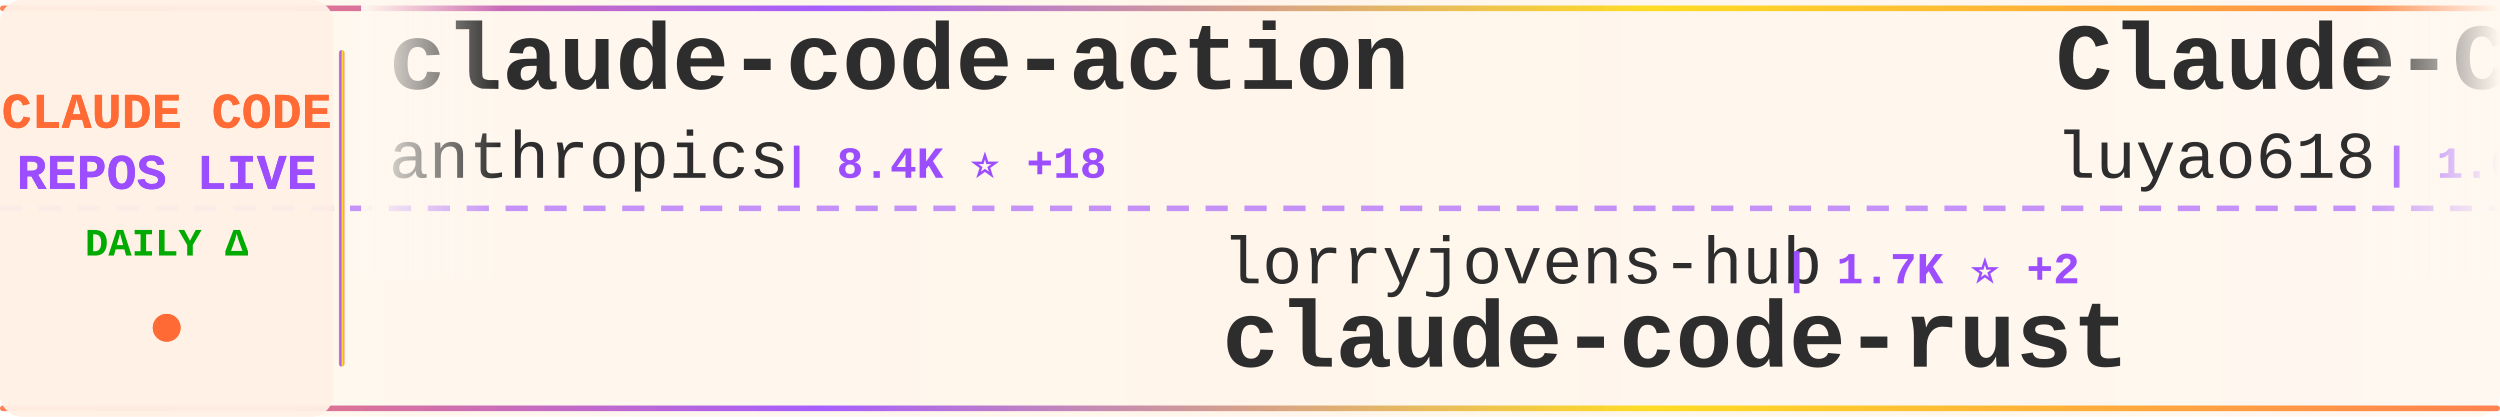
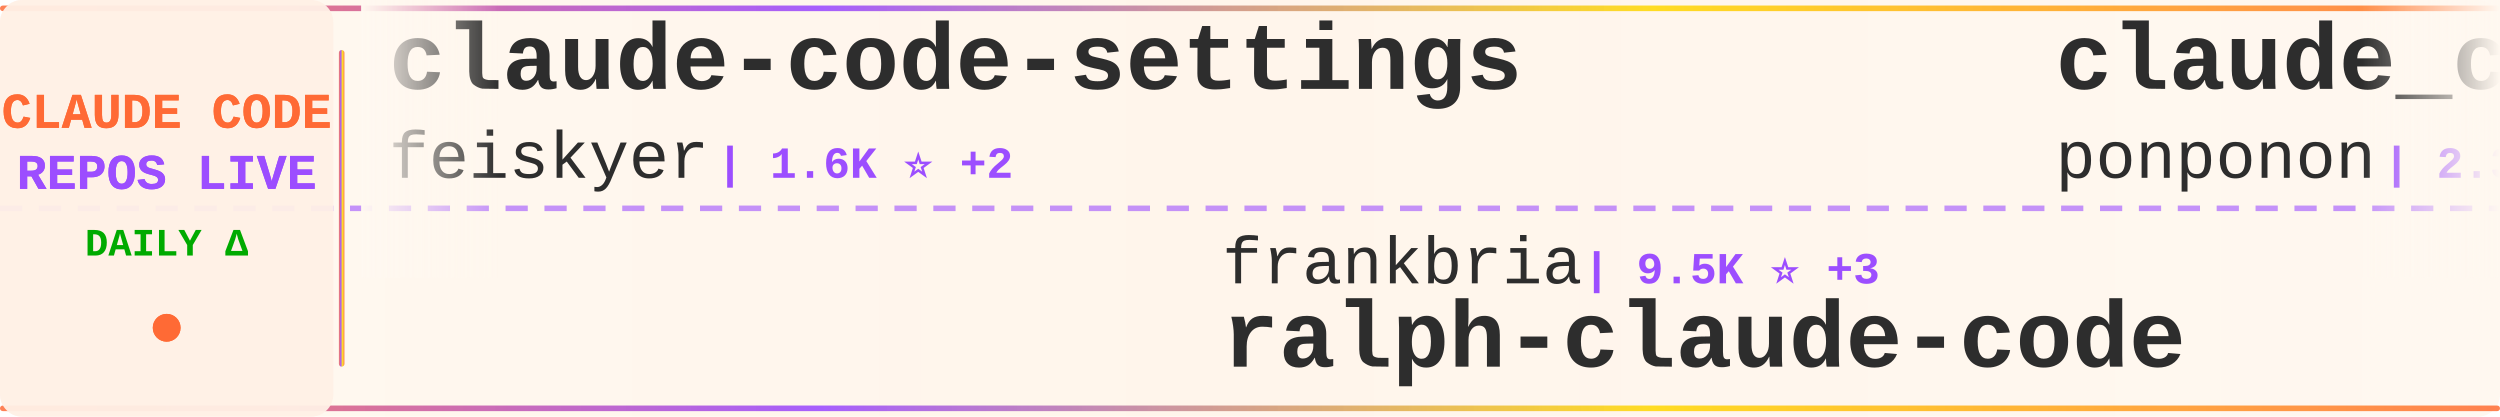
<svg xmlns="http://www.w3.org/2000/svg" width="900" height="150">
  <defs>
    <linearGradient id="tickerBg" x1="0%" y1="0%" x2="100%" y2="0%">
      <stop offset="0%" style="stop-color:#fff8f0;stop-opacity:0.98" />
      <stop offset="50%" style="stop-color:#fff5eb;stop-opacity:1" />
      <stop offset="100%" style="stop-color:#fff8f0;stop-opacity:0.98" />
    </linearGradient>
    <linearGradient id="borderGrad" x1="0%" y1="0%" x2="100%" y2="0%">
      <stop offset="0%" style="stop-color:#FF6B35;stop-opacity:0.85">
        <animate attributeName="stop-opacity" values="0.85;1;0.85" dur="2s" repeatCount="indefinite" />
      </stop>
      <stop offset="33%" style="stop-color:#9C4EFF;stop-opacity:0.9">
        <animate attributeName="stop-opacity" values="0.9;1;0.9" dur="2.2s" repeatCount="indefinite" />
      </stop>
      <stop offset="66%" style="stop-color:#FFD700;stop-opacity:0.85">
        <animate attributeName="stop-opacity" values="0.85;1;0.85" dur="1.8s" repeatCount="indefinite" />
      </stop>
      <stop offset="100%" style="stop-color:#FF6B35;stop-opacity:0.85">
        <animate attributeName="stop-opacity" values="0.85;1;0.85" dur="2s" repeatCount="indefinite" />
      </stop>
    </linearGradient>
    <filter id="textGlow">
      <feGaussianBlur stdDeviation="0.15" result="coloredBlur" />
      <feMerge>
        <feMergeNode in="coloredBlur" />
        <feMergeNode in="SourceGraphic" />
      </feMerge>
    </filter>
    <filter id="metricGlow">
      <feGaussianBlur stdDeviation="0.2" result="coloredBlur" />
      <feMerge>
        <feMergeNode in="coloredBlur" />
        <feMergeNode in="SourceGraphic" />
      </feMerge>
    </filter>
    <linearGradient id="leftFade" x1="0%" y1="0%" x2="100%" y2="0%">
      <stop offset="0%" style="stop-color:#fff8f0;stop-opacity:1" />
      <stop offset="100%" style="stop-color:#fff8f0;stop-opacity:0" />
    </linearGradient>
    <linearGradient id="rightFade" x1="0%" y1="0%" x2="100%" y2="0%">
      <stop offset="0%" style="stop-color:#fff8f0;stop-opacity:0" />
      <stop offset="100%" style="stop-color:#fff8f0;stop-opacity:1" />
    </linearGradient>
  </defs>
  <rect width="900" height="150" fill="url(#tickerBg)" rx="8" />
  <rect x="0" y="2" width="900" height="2" fill="url(#borderGrad)" rx="1" />
  <rect x="0" y="146" width="900" height="2" fill="url(#borderGrad)" rx="1" />
  <line x1="0" y1="75" x2="900" y2="75" stroke="#9C4EFF" stroke-width="2" stroke-dasharray="8 6" opacity="0.6" />
  <rect x="0" y="0" width="120" height="150" fill="#fff0e6" opacity="0.95" rx="8" />
  <text x="60" y="46" font-family="'Courier New', monospace" font-size="18" font-weight="bold" fill="#FF6B35" text-anchor="middle" filter="url(#textGlow)">
    CLAUDE CODE
  </text>
  <text x="60" y="68" font-family="'Courier New', monospace" font-size="18" font-weight="bold" fill="#9C4EFF" text-anchor="middle" filter="url(#textGlow)">
    REPOS LIVE
  </text>
  <text x="60" y="92" font-family="'Courier New', monospace" font-size="14" font-weight="bold" fill="#00aa00" text-anchor="middle">
    DAILY Δ
  </text>
  <circle cx="60" cy="118" r="5" fill="#FF6B35" filter="url(#metricGlow)">
    <animate attributeName="r" values="4;6;4" dur="1.5s" repeatCount="indefinite" />
    <animate attributeName="opacity" values="0.6;1;0.6" dur="1.5s" repeatCount="indefinite" />
  </circle>
  <rect x="122" y="18" width="2" height="114" fill="url(#borderGrad)" rx="1" />
  <clipPath id="tickerClip">
    <rect x="130" y="0" width="770" height="150" />
  </clipPath>
  <g clip-path="url(#tickerClip)">
    <g id="tickerItems">
      <animateTransform attributeName="transform" attributeType="XML" type="translate" from="0 0" to="-3000 0" dur="54s" repeatCount="indefinite" />
      <g transform="translate(0, 0)">
-         <text x="140" y="32" font-family="'Courier New', monospace" font-size="34" font-weight="bold" fill="#2d2d2d">claude-code-action</text>
-         <text x="140" y="64" font-family="'Courier New', monospace" font-size="24" font-weight="normal" fill="#2d2d2d" opacity="1.0">anthropics</text>
-         <text x="282" y="64" font-family="'Courier New', monospace" font-size="16" font-weight="bold" fill="#9C4EFF"> | 8.4K ⭐ +18</text>
+         <text x="140" y="32" font-family="'Courier New', monospace" font-size="34" font-weight="bold" fill="#2d2d2d">claude-code-settings</text>
+         <text x="140" y="64" font-family="'Courier New', monospace" font-size="24" font-weight="normal" fill="#2d2d2d" opacity="1.0">feiskyer</text>
+         <text x="258" y="64" font-family="'Courier New', monospace" font-size="16" font-weight="bold" fill="#9C4EFF"> | 1.6K ⭐ +2</text>
      </g>
      <g transform="translate(300, 0)">
-         <text x="140" y="102" font-family="'Courier New', monospace" font-size="24" font-weight="normal" fill="#2d2d2d" opacity="1.0">lorryjovens-hub</text>
-         <text x="342" y="102" font-family="'Courier New', monospace" font-size="16" font-weight="bold" fill="#9C4EFF"> | 1.7K ⭐ +2</text>
-         <text x="140" y="132" font-family="'Courier New', monospace" font-size="34" font-weight="bold" fill="#2d2d2d">claude-code-rust</text>
+         <text x="140" y="102" font-family="'Courier New', monospace" font-size="24" font-weight="normal" fill="#2d2d2d" opacity="1.0">frankbria</text>
+         <text x="270" y="102" font-family="'Courier New', monospace" font-size="16" font-weight="bold" fill="#9C4EFF"> | 9.5K ⭐ +3</text>
+         <text x="140" y="132" font-family="'Courier New', monospace" font-size="34" font-weight="bold" fill="#2d2d2d">ralph-claude-code</text>
      </g>
      <g transform="translate(600, 0)">
-         <text x="140" y="32" font-family="'Courier New', monospace" font-size="34" font-weight="bold" fill="#2d2d2d">Claude-Code-Source-Study</text>
-         <text x="140" y="64" font-family="'Courier New', monospace" font-size="24" font-weight="normal" fill="#2d2d2d" opacity="1.0">luyao618</text>
-         <text x="258" y="64" font-family="'Courier New', monospace" font-size="16" font-weight="bold" fill="#9C4EFF"> | 1.6K ⭐ +6</text>
+         <text x="140" y="32" font-family="'Courier New', monospace" font-size="34" font-weight="bold" fill="#2d2d2d">claude_code_src</text>
+         <text x="140" y="64" font-family="'Courier New', monospace" font-size="24" font-weight="normal" fill="#2d2d2d" opacity="1.0">ponponon</text>
+         <text x="258" y="64" font-family="'Courier New', monospace" font-size="16" font-weight="bold" fill="#9C4EFF"> | 2.3K ⭐ +3</text>
      </g>
      <g transform="translate(900, 0)">
-         <text x="140" y="102" font-family="'Courier New', monospace" font-size="24" font-weight="normal" fill="#2d2d2d" opacity="1.0">SeemSeam</text>
-         <text x="258" y="102" font-family="'Courier New', monospace" font-size="16" font-weight="bold" fill="#9C4EFF"> | 3.3K ⭐ +1</text>
-         <text x="140" y="132" font-family="'Courier New', monospace" font-size="34" font-weight="bold" fill="#2d2d2d">claude_codex_bridge</text>
+         <text x="140" y="102" font-family="'Courier New', monospace" font-size="24" font-weight="normal" fill="#2d2d2d" opacity="1.0">ding113</text>
+         <text x="246" y="102" font-family="'Courier New', monospace" font-size="16" font-weight="bold" fill="#9C4EFF"> | 3.2K ⭐ +2</text>
+         <text x="140" y="132" font-family="'Courier New', monospace" font-size="34" font-weight="bold" fill="#2d2d2d">claude-code-hub</text>
      </g>
      <g transform="translate(1200, 0)">
-         <text x="140" y="32" font-family="'Courier New', monospace" font-size="34" font-weight="bold" fill="#2d2d2d">claude-code-webui</text>
-         <text x="140" y="64" font-family="'Courier New', monospace" font-size="24" font-weight="normal" fill="#2d2d2d" opacity="1.0">sugyan</text>
-         <text x="234" y="64" font-family="'Courier New', monospace" font-size="16" font-weight="bold" fill="#9C4EFF"> | 1.1K ⭐</text>
+         <text x="140" y="32" font-family="'Courier New', monospace" font-size="34" font-weight="bold" fill="#2d2d2d">claude-code</text>
+         <text x="140" y="64" font-family="'Courier New', monospace" font-size="24" font-weight="normal" fill="#2d2d2d" opacity="1.0">Onewon</text>
+         <text x="234" y="64" font-family="'Courier New', monospace" font-size="16" font-weight="bold" fill="#9C4EFF"> | 181 ⭐</text>
      </g>
      <g transform="translate(1500, 0)">
        <text x="140" y="102" font-family="'Courier New', monospace" font-size="24" font-weight="normal" fill="#2d2d2d" opacity="1.0">AprilNEA</text>
        <text x="258" y="102" font-family="'Courier New', monospace" font-size="16" font-weight="bold" fill="#9C4EFF"> | 391 ⭐</text>
        <text x="140" y="132" font-family="'Courier New', monospace" font-size="34" font-weight="bold" fill="#2d2d2d">claude-code-source</text>
      </g>
      <g transform="translate(1800, 0)">
-         <text x="140" y="32" font-family="'Courier New', monospace" font-size="34" font-weight="bold" fill="#2d2d2d">Dive-into-Claude-Code</text>
-         <text x="140" y="64" font-family="'Courier New', monospace" font-size="24" font-weight="normal" fill="#2d2d2d" opacity="1.0">VILA-Lab</text>
-         <text x="258" y="64" font-family="'Courier New', monospace" font-size="16" font-weight="bold" fill="#9C4EFF"> | 1.9K ⭐ +10</text>
+         <text x="140" y="32" font-family="'Courier New', monospace" font-size="34" font-weight="bold" fill="#2d2d2d">free-claude-code</text>
+         <text x="140" y="64" font-family="'Courier New', monospace" font-size="24" font-weight="normal" fill="#2d2d2d" opacity="1.0">Alishahryar1</text>
+         <text x="306" y="64" font-family="'Courier New', monospace" font-size="16" font-weight="bold" fill="#9C4EFF"> | 40.2K ⭐ +166</text>
      </g>
      <g transform="translate(2100, 0)">
-         <text x="140" y="102" font-family="'Courier New', monospace" font-size="24" font-weight="normal" fill="#2d2d2d" opacity="1.0">pedrohcgs</text>
-         <text x="270" y="102" font-family="'Courier New', monospace" font-size="16" font-weight="bold" fill="#9C4EFF"> | 1.4K ⭐ +3</text>
-         <text x="140" y="132" font-family="'Courier New', monospace" font-size="34" font-weight="bold" fill="#2d2d2d">claude-code-my-workflow</text>
+         <text x="140" y="102" font-family="'Courier New', monospace" font-size="24" font-weight="normal" fill="#2d2d2d" opacity="1.0">JrCx7scC</text>
+         <text x="258" y="102" font-family="'Courier New', monospace" font-size="16" font-weight="bold" fill="#9C4EFF"> | 371 ⭐</text>
+         <text x="140" y="132" font-family="'Courier New', monospace" font-size="34" font-weight="bold" fill="#2d2d2d">claude-code-source</text>
      </g>
      <g transform="translate(2400, 0)">
-         <text x="140" y="32" font-family="'Courier New', monospace" font-size="34" font-weight="bold" fill="#2d2d2d">claude-code-prompts</text>
-         <text x="140" y="64" font-family="'Courier New', monospace" font-size="24" font-weight="normal" fill="#2d2d2d" opacity="1.0">repowise-dev</text>
-         <text x="306" y="64" font-family="'Courier New', monospace" font-size="16" font-weight="bold" fill="#9C4EFF"> | 1.2K ⭐ +1</text>
+         <text x="140" y="32" font-family="'Courier New', monospace" font-size="34" font-weight="bold" fill="#2d2d2d">how-claude-code-works</text>
+         <text x="140" y="64" font-family="'Courier New', monospace" font-size="24" font-weight="normal" fill="#2d2d2d" opacity="1.0">Windy3f3f3f3f</text>
+         <text x="318" y="64" font-family="'Courier New', monospace" font-size="16" font-weight="bold" fill="#9C4EFF"> | 3.2K ⭐ +12</text>
      </g>
      <g transform="translate(2700, 0)">
-         <text x="140" y="102" font-family="'Courier New', monospace" font-size="24" font-weight="normal" fill="#2d2d2d" opacity="1.0">Tinkeringg-Lab</text>
-         <text x="330" y="102" font-family="'Courier New', monospace" font-size="16" font-weight="bold" fill="#9C4EFF"> | 211 ⭐</text>
-         <text x="140" y="132" font-family="'Courier New', monospace" font-size="34" font-weight="bold" fill="#2d2d2d">claude-code</text>
+         <text x="140" y="102" font-family="'Courier New', monospace" font-size="24" font-weight="normal" fill="#2d2d2d" opacity="1.0">OneRedOak</text>
+         <text x="270" y="102" font-family="'Courier New', monospace" font-size="16" font-weight="bold" fill="#9C4EFF"> | 3.9K ⭐ +1</text>
+         <text x="140" y="132" font-family="'Courier New', monospace" font-size="34" font-weight="bold" fill="#2d2d2d">claude-code-workflows</text>
      </g>
      <g transform="translate(3000, 0)">
-         <text x="140" y="32" font-family="'Courier New', monospace" font-size="34" font-weight="bold" fill="#2d2d2d">claude-code-action</text>
-         <text x="140" y="64" font-family="'Courier New', monospace" font-size="24" font-weight="normal" fill="#2d2d2d" opacity="1.0">anthropics</text>
-         <text x="282" y="64" font-family="'Courier New', monospace" font-size="16" font-weight="bold" fill="#9C4EFF"> | 8.4K ⭐ +18</text>
+         <text x="140" y="32" font-family="'Courier New', monospace" font-size="34" font-weight="bold" fill="#2d2d2d">claude-code-settings</text>
+         <text x="140" y="64" font-family="'Courier New', monospace" font-size="24" font-weight="normal" fill="#2d2d2d" opacity="1.0">feiskyer</text>
+         <text x="258" y="64" font-family="'Courier New', monospace" font-size="16" font-weight="bold" fill="#9C4EFF"> | 1.6K ⭐ +2</text>
      </g>
      <g transform="translate(3300, 0)">
-         <text x="140" y="102" font-family="'Courier New', monospace" font-size="24" font-weight="normal" fill="#2d2d2d" opacity="1.0">lorryjovens-hub</text>
-         <text x="342" y="102" font-family="'Courier New', monospace" font-size="16" font-weight="bold" fill="#9C4EFF"> | 1.7K ⭐ +2</text>
-         <text x="140" y="132" font-family="'Courier New', monospace" font-size="34" font-weight="bold" fill="#2d2d2d">claude-code-rust</text>
+         <text x="140" y="102" font-family="'Courier New', monospace" font-size="24" font-weight="normal" fill="#2d2d2d" opacity="1.0">frankbria</text>
+         <text x="270" y="102" font-family="'Courier New', monospace" font-size="16" font-weight="bold" fill="#9C4EFF"> | 9.5K ⭐ +3</text>
+         <text x="140" y="132" font-family="'Courier New', monospace" font-size="34" font-weight="bold" fill="#2d2d2d">ralph-claude-code</text>
      </g>
      <g transform="translate(3600, 0)">
-         <text x="140" y="32" font-family="'Courier New', monospace" font-size="34" font-weight="bold" fill="#2d2d2d">Claude-Code-Source-Study</text>
-         <text x="140" y="64" font-family="'Courier New', monospace" font-size="24" font-weight="normal" fill="#2d2d2d" opacity="1.0">luyao618</text>
-         <text x="258" y="64" font-family="'Courier New', monospace" font-size="16" font-weight="bold" fill="#9C4EFF"> | 1.6K ⭐ +6</text>
+         <text x="140" y="32" font-family="'Courier New', monospace" font-size="34" font-weight="bold" fill="#2d2d2d">claude_code_src</text>
+         <text x="140" y="64" font-family="'Courier New', monospace" font-size="24" font-weight="normal" fill="#2d2d2d" opacity="1.0">ponponon</text>
+         <text x="258" y="64" font-family="'Courier New', monospace" font-size="16" font-weight="bold" fill="#9C4EFF"> | 2.3K ⭐ +3</text>
      </g>
      <g transform="translate(3900, 0)">
-         <text x="140" y="102" font-family="'Courier New', monospace" font-size="24" font-weight="normal" fill="#2d2d2d" opacity="1.0">SeemSeam</text>
-         <text x="258" y="102" font-family="'Courier New', monospace" font-size="16" font-weight="bold" fill="#9C4EFF"> | 3.3K ⭐ +1</text>
-         <text x="140" y="132" font-family="'Courier New', monospace" font-size="34" font-weight="bold" fill="#2d2d2d">claude_codex_bridge</text>
+         <text x="140" y="102" font-family="'Courier New', monospace" font-size="24" font-weight="normal" fill="#2d2d2d" opacity="1.0">ding113</text>
+         <text x="246" y="102" font-family="'Courier New', monospace" font-size="16" font-weight="bold" fill="#9C4EFF"> | 3.2K ⭐ +2</text>
+         <text x="140" y="132" font-family="'Courier New', monospace" font-size="34" font-weight="bold" fill="#2d2d2d">claude-code-hub</text>
      </g>
    </g>
  </g>
  <rect x="130" y="0" width="50" height="100" fill="url(#leftFade)" />
  <rect x="850" y="0" width="50" height="100" fill="url(#rightFade)" />
</svg>
